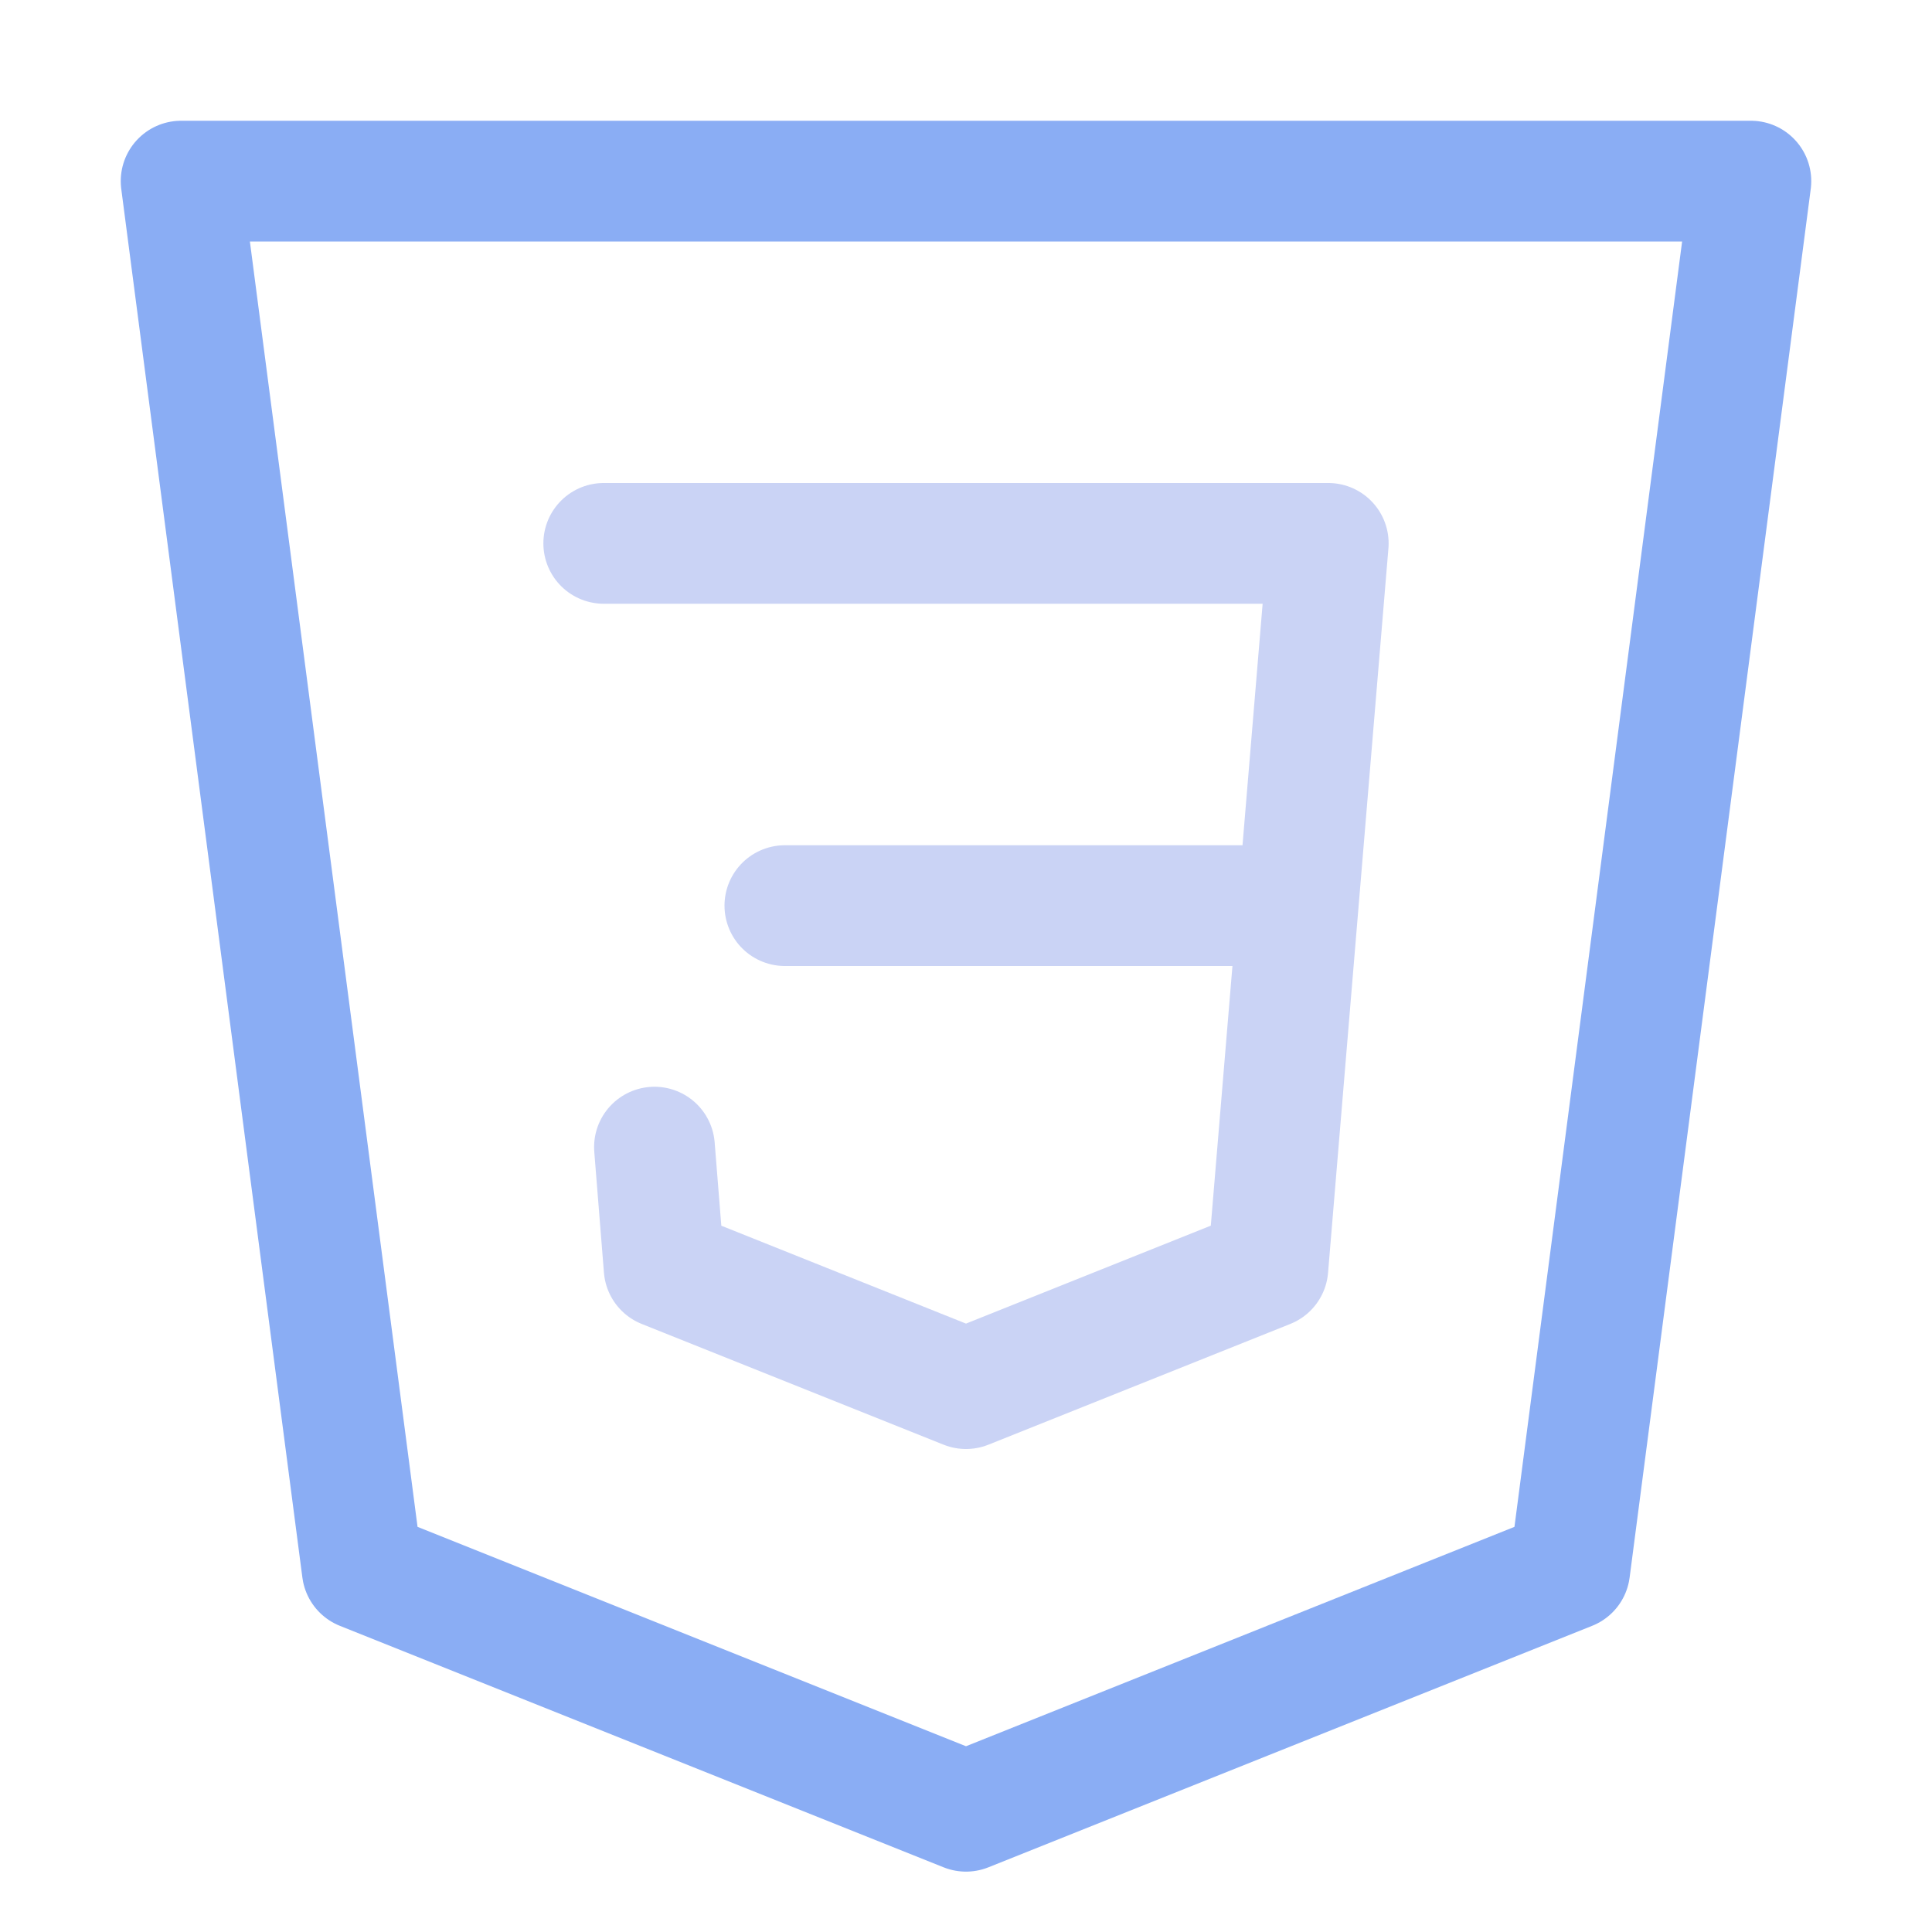
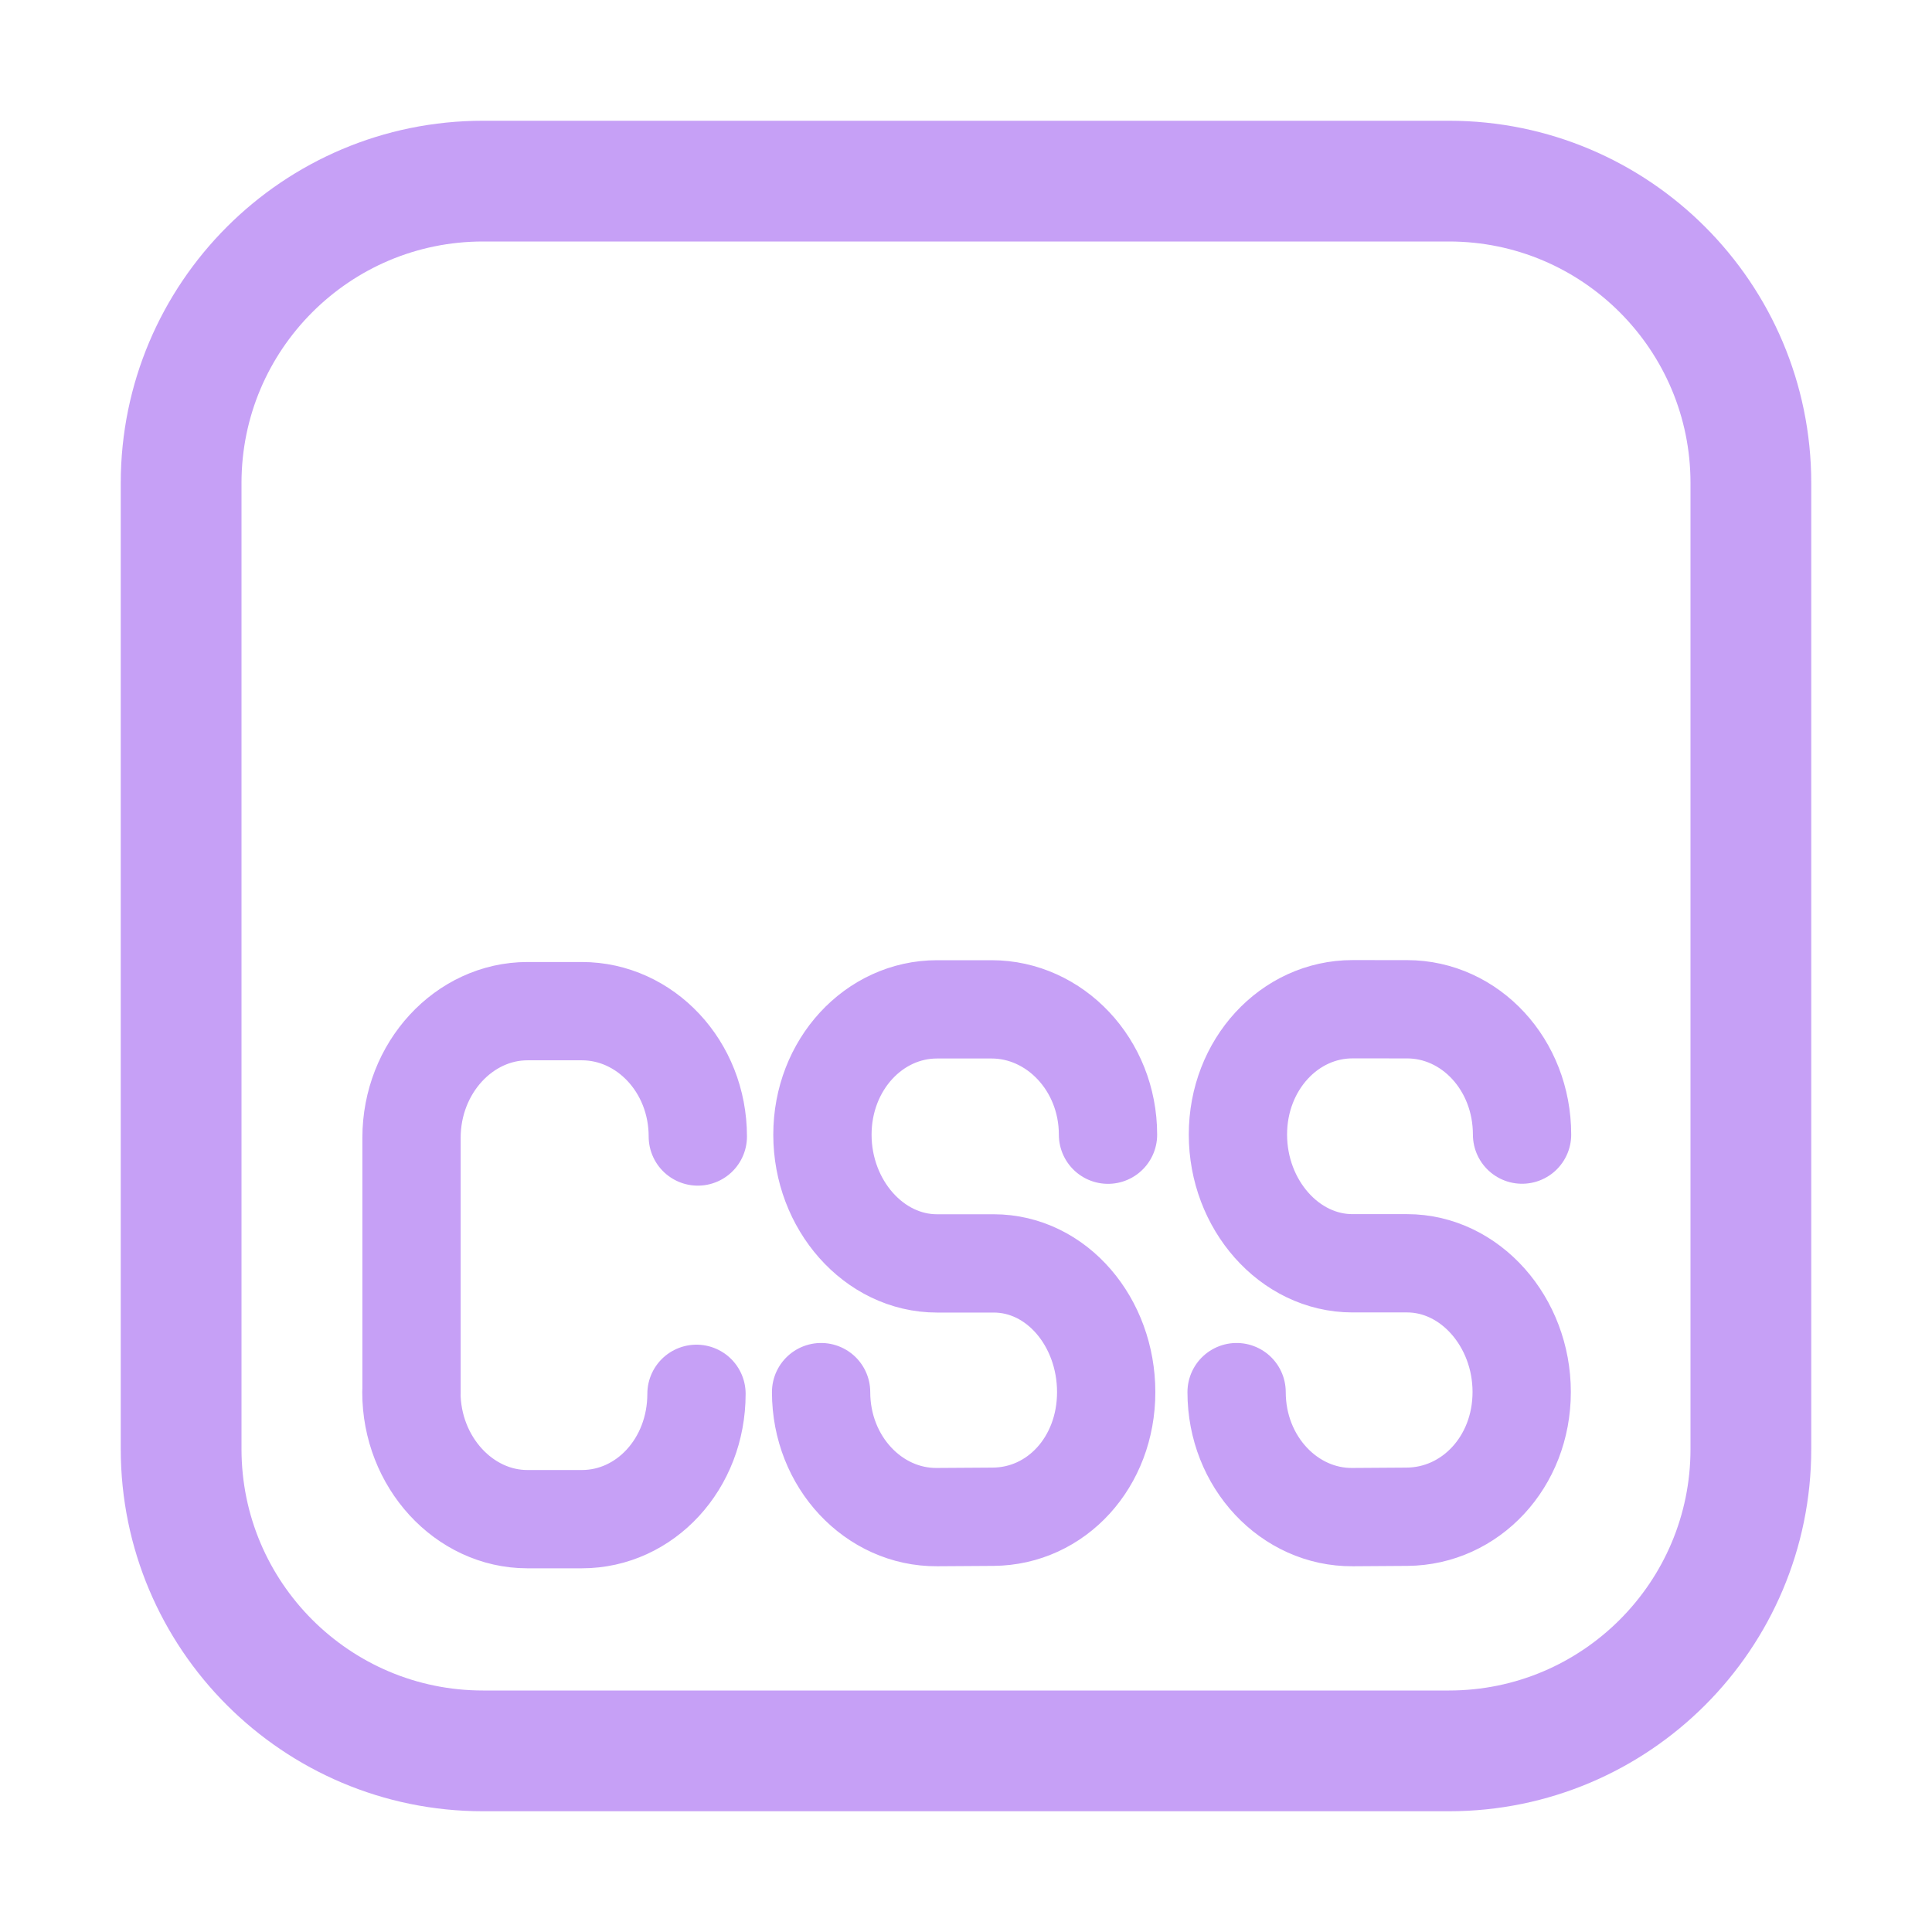
<svg xmlns="http://www.w3.org/2000/svg" width="16" height="16" viewBox="0 0 16 16">
-   <g fill="none" stroke-linecap="round" stroke-linejoin="round">
-     <path stroke="#8aadf4" d="M1.5 1.5h13L13 13l-5 2-5-2z" />
-     <path stroke="#cad3f5" d="M5 4.5h6l-.5 6-2.5 1-2.5-1-.08-1m1.08-2h4" />
+   <g fill="none" stroke="#c6a0f6" stroke-linecap="round" stroke-linejoin="round">
+     <path d="m4 1.5h8c1.38 0 2.5 1.12 2.5 2.5v8c0 1.38-1.12 2.5-2.5 2.5h-8c-1.38 0-2.5-1.12-2.5-2.5v-8c0-1.38 1.12-2.5 2.5-2.5z" />
+     <path stroke-width=".814" d="m 10.241,11.529 c 0,0.58 0.437,1.039 0.96,1.035 l 0.452,-0.003 c 0.523,-0.004 0.949,-0.451 0.949,-1.033 0,-0.581 -0.427,-1.066 -0.949,-1.066 l -0.452,3.4e-5 c -0.523,3.9e-5 -0.949,-0.486 -0.949,-1.066 0,-0.58 0.427,-1.038 0.949,-1.038 l 0.452,2.825e-4 c 0.523,3.267e-4 0.952,0.458 0.952,1.038 M 6.8,11.529 c 0,0.58 0.437,1.039 0.96,1.035 l 0.465,-0.003 c 0.523,-0.004 0.936,-0.451 0.936,-1.032 0,-0.58 -0.409,-1.066 -0.932,-1.066 l -0.469,3.4e-5 c -0.523,3.8e-5 -0.949,-0.486 -0.949,-1.066 0,-0.58 0.427,-1.038 0.949,-1.038 h 0.452 c 0.523,0 0.964,0.458 0.964,1.038 M 3.407,11.529 c 0,0.58 0.437,1.052 0.96,1.052 H 4.819 c 0.523,0 0.949,-0.457 0.949,-1.038 m 0.011,-2.131 c 0,-0.58 -0.437,-1.038 -0.96,-1.038 L 4.368,8.374 C 3.845,8.374 3.408,8.842 3.408,9.423 v 2.119" />
  </g>
</svg>
